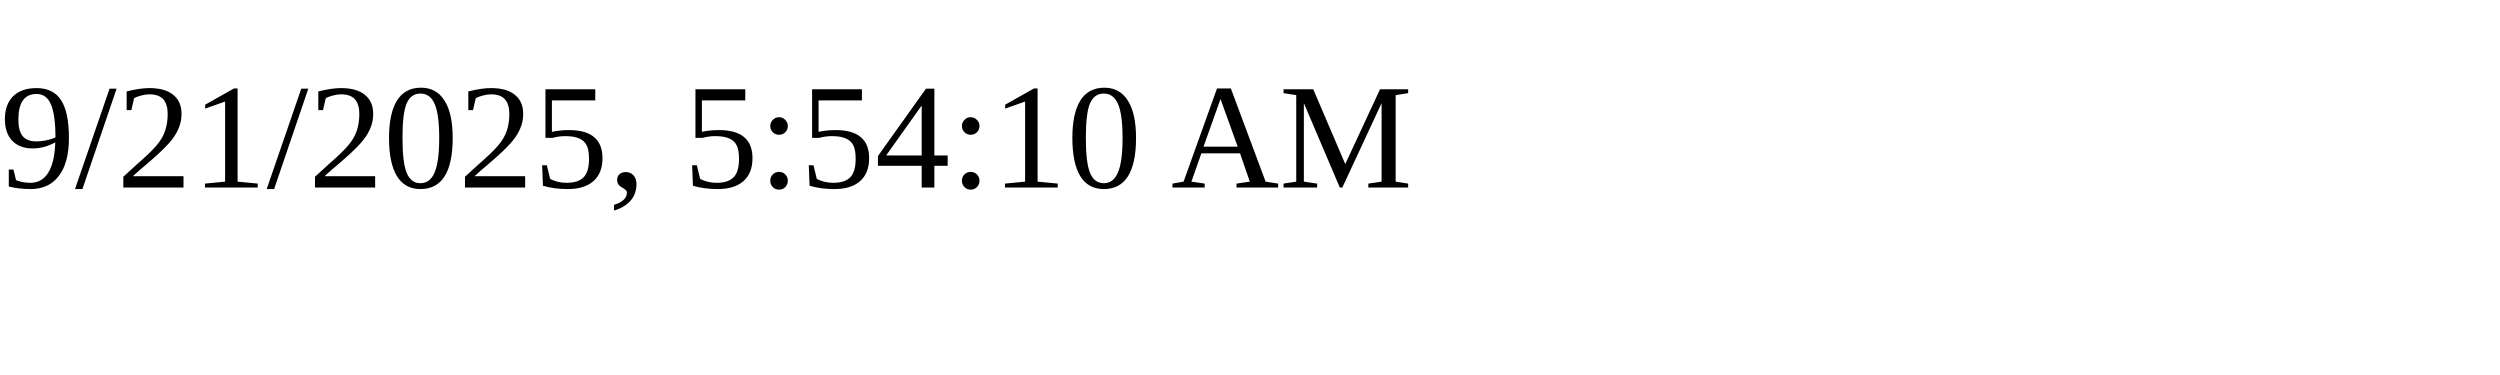
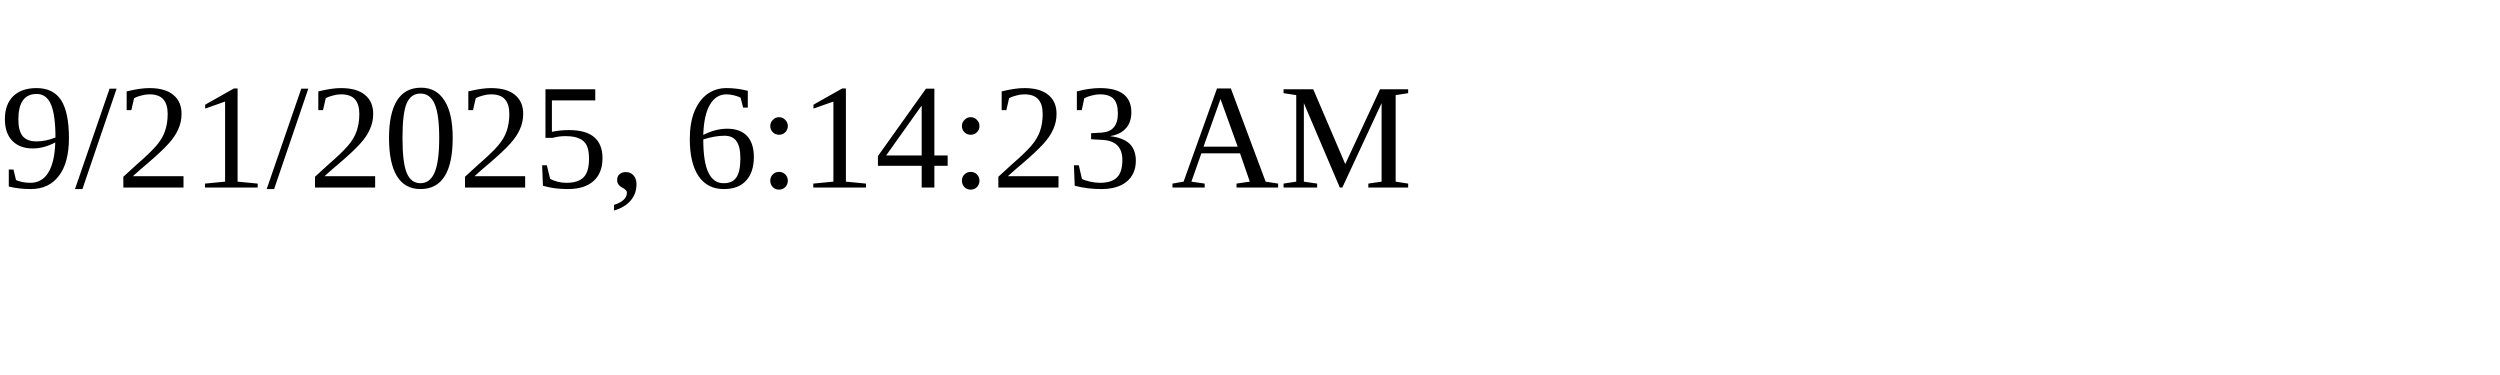
<svg xmlns="http://www.w3.org/2000/svg" height="30" width="200">
-   <text x="0" y="15">9/21/2025, 5:54:10 AM</text>
+   <text x="0" y="15">9/21/2025, 6:14:23 AM</text>
</svg>
